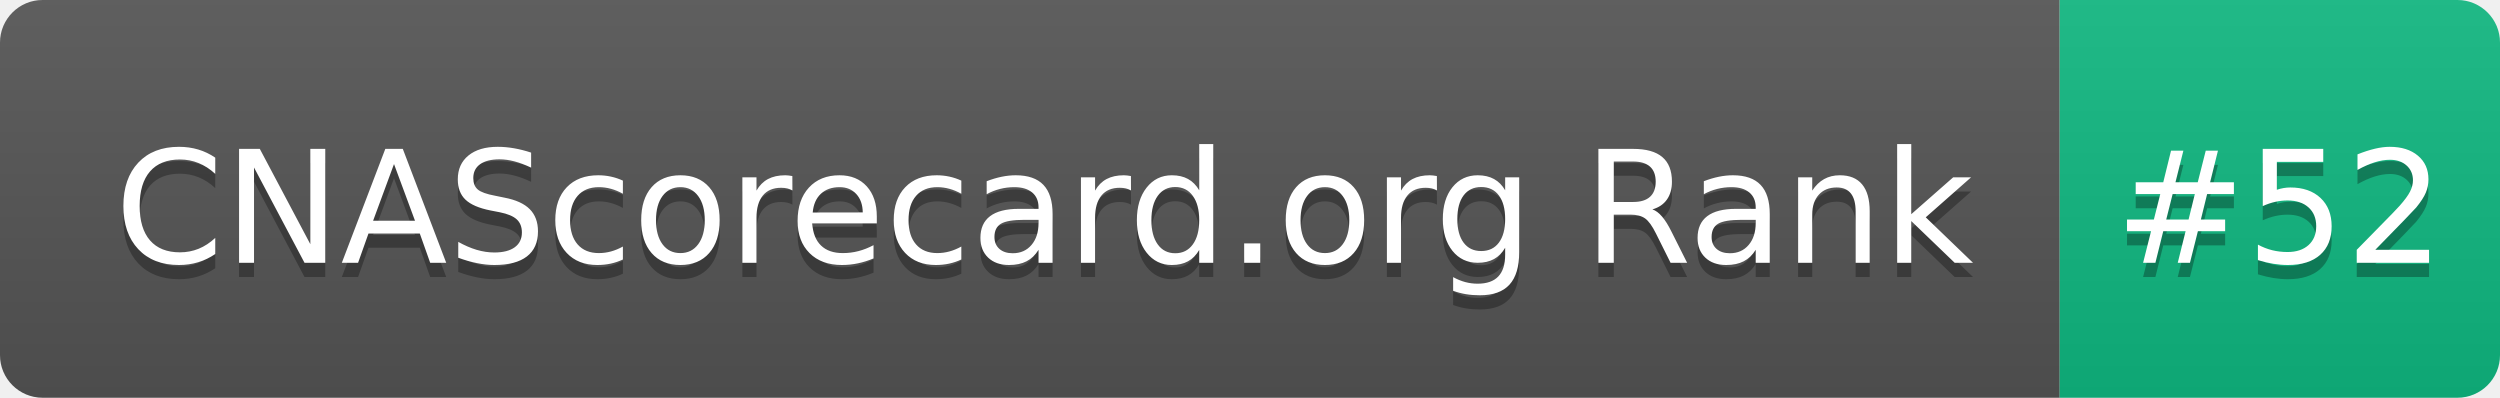
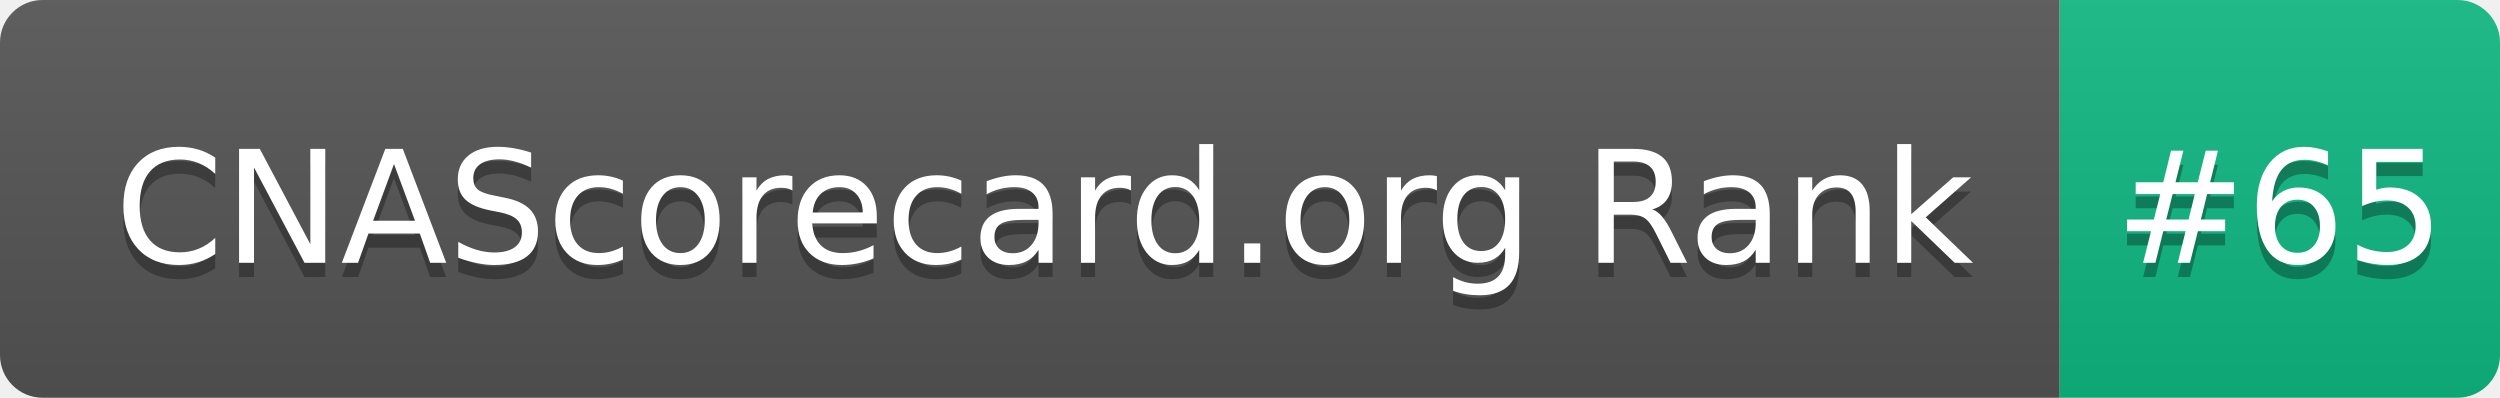
- <svg xmlns="http://www.w3.org/2000/svg" width="176" height="28" role="img" aria-label="CNAScorecard.org Rank: #52">
+ <svg xmlns="http://www.w3.org/2000/svg" width="176" height="28" role="img" aria-label="CNAScorecard.org Rank: #65">
  <linearGradient id="s" x2="0" y2="100%">
    <stop offset="0" stop-color="#bbb" stop-opacity=".1" />
    <stop offset="1" stop-opacity=".1" />
  </linearGradient>
  <clipPath id="r">
    <rect width="176" height="28" rx="3" fill="#fff" />
  </clipPath>
  <g clip-path="url(#r)">
    <rect width="145" height="28" fill="#555" />
    <rect x="145" width="31" height="28" fill="#10B981" />
    <rect width="176" height="28" fill="url(#s)" />
  </g>
  <g fill="#fff" text-anchor="middle" font-family="Verdana,Geneva,DejaVu Sans,sans-serif" text-rendering="geometricPrecision" font-size="110">
    <text aria-hidden="true" x="735" y="195" fill="#010101" fill-opacity=".3" transform="scale(.1)" textLength="1350">CNAScorecard.org Rank</text>
    <text x="735" y="185" transform="scale(.1)" fill="#fff" textLength="1350">CNAScorecard.org Rank</text>
-     <text aria-hidden="true" x="1605" y="195" fill="#010101" fill-opacity=".3" transform="scale(.1)" textLength="210">#52</text>
-     <text x="1605" y="185" transform="scale(.1)" fill="#fff" textLength="210">#52</text>
+     <text aria-hidden="true" x="1605" y="195" fill="#010101" fill-opacity=".3" transform="scale(.1)" textLength="210">#65</text>
+     <text x="1605" y="185" transform="scale(.1)" fill="#fff" textLength="210">#65</text>
  </g>
</svg>
